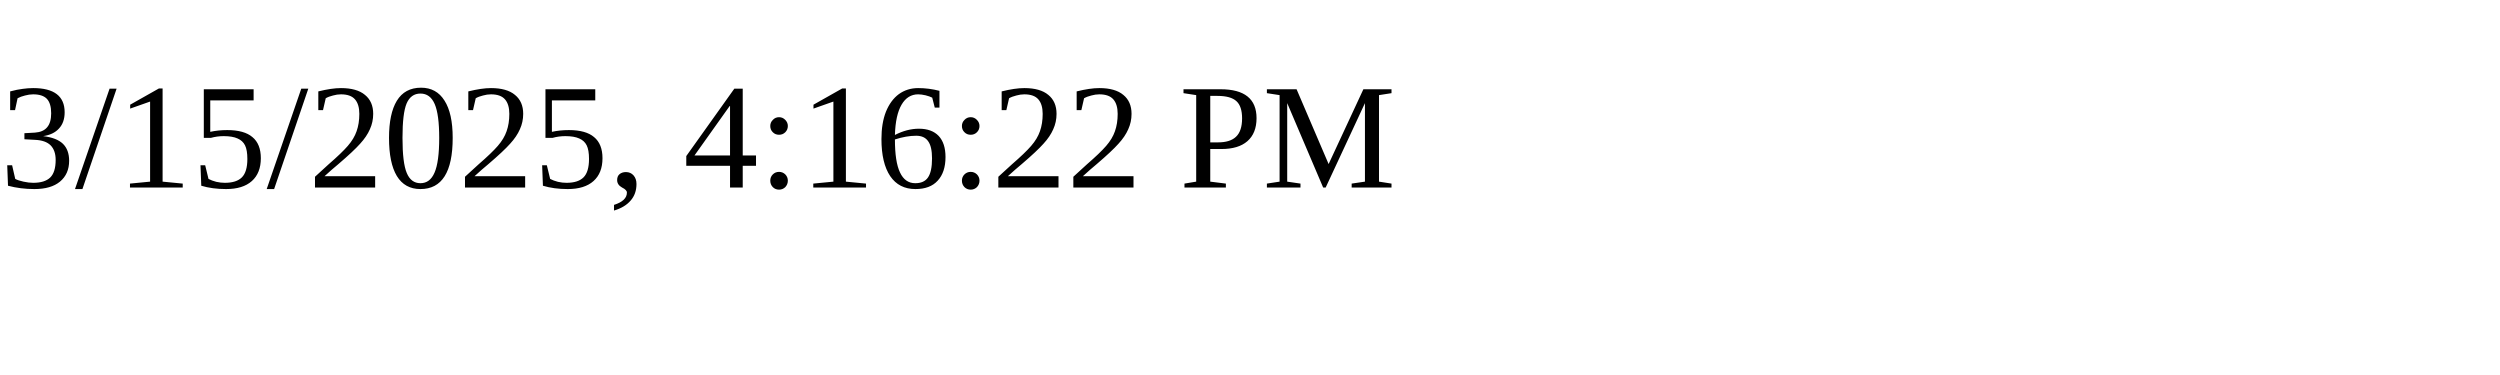
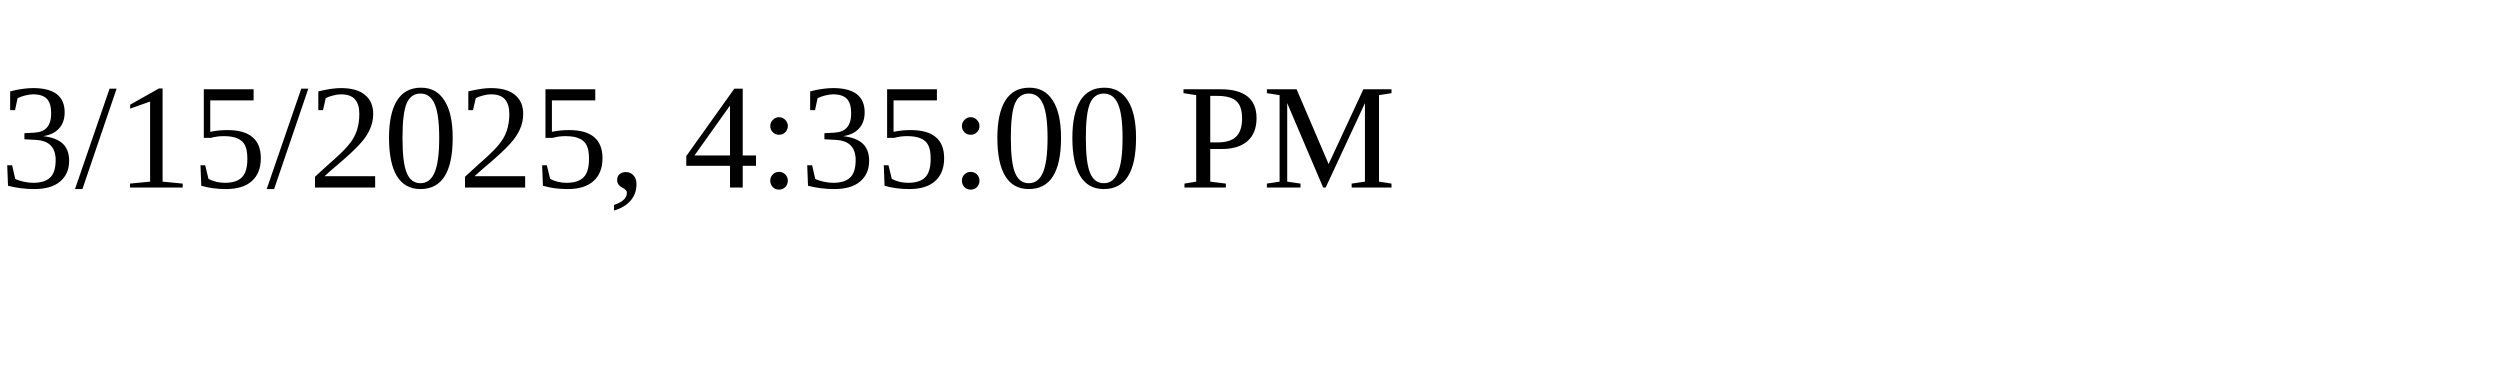
<svg xmlns="http://www.w3.org/2000/svg" height="30" width="200">
-   <text x="0" y="15">3/15/2025, 4:16:22 PM</text>
+   <text x="0" y="15">3/15/2025, 4:35:00 PM</text>
</svg>
